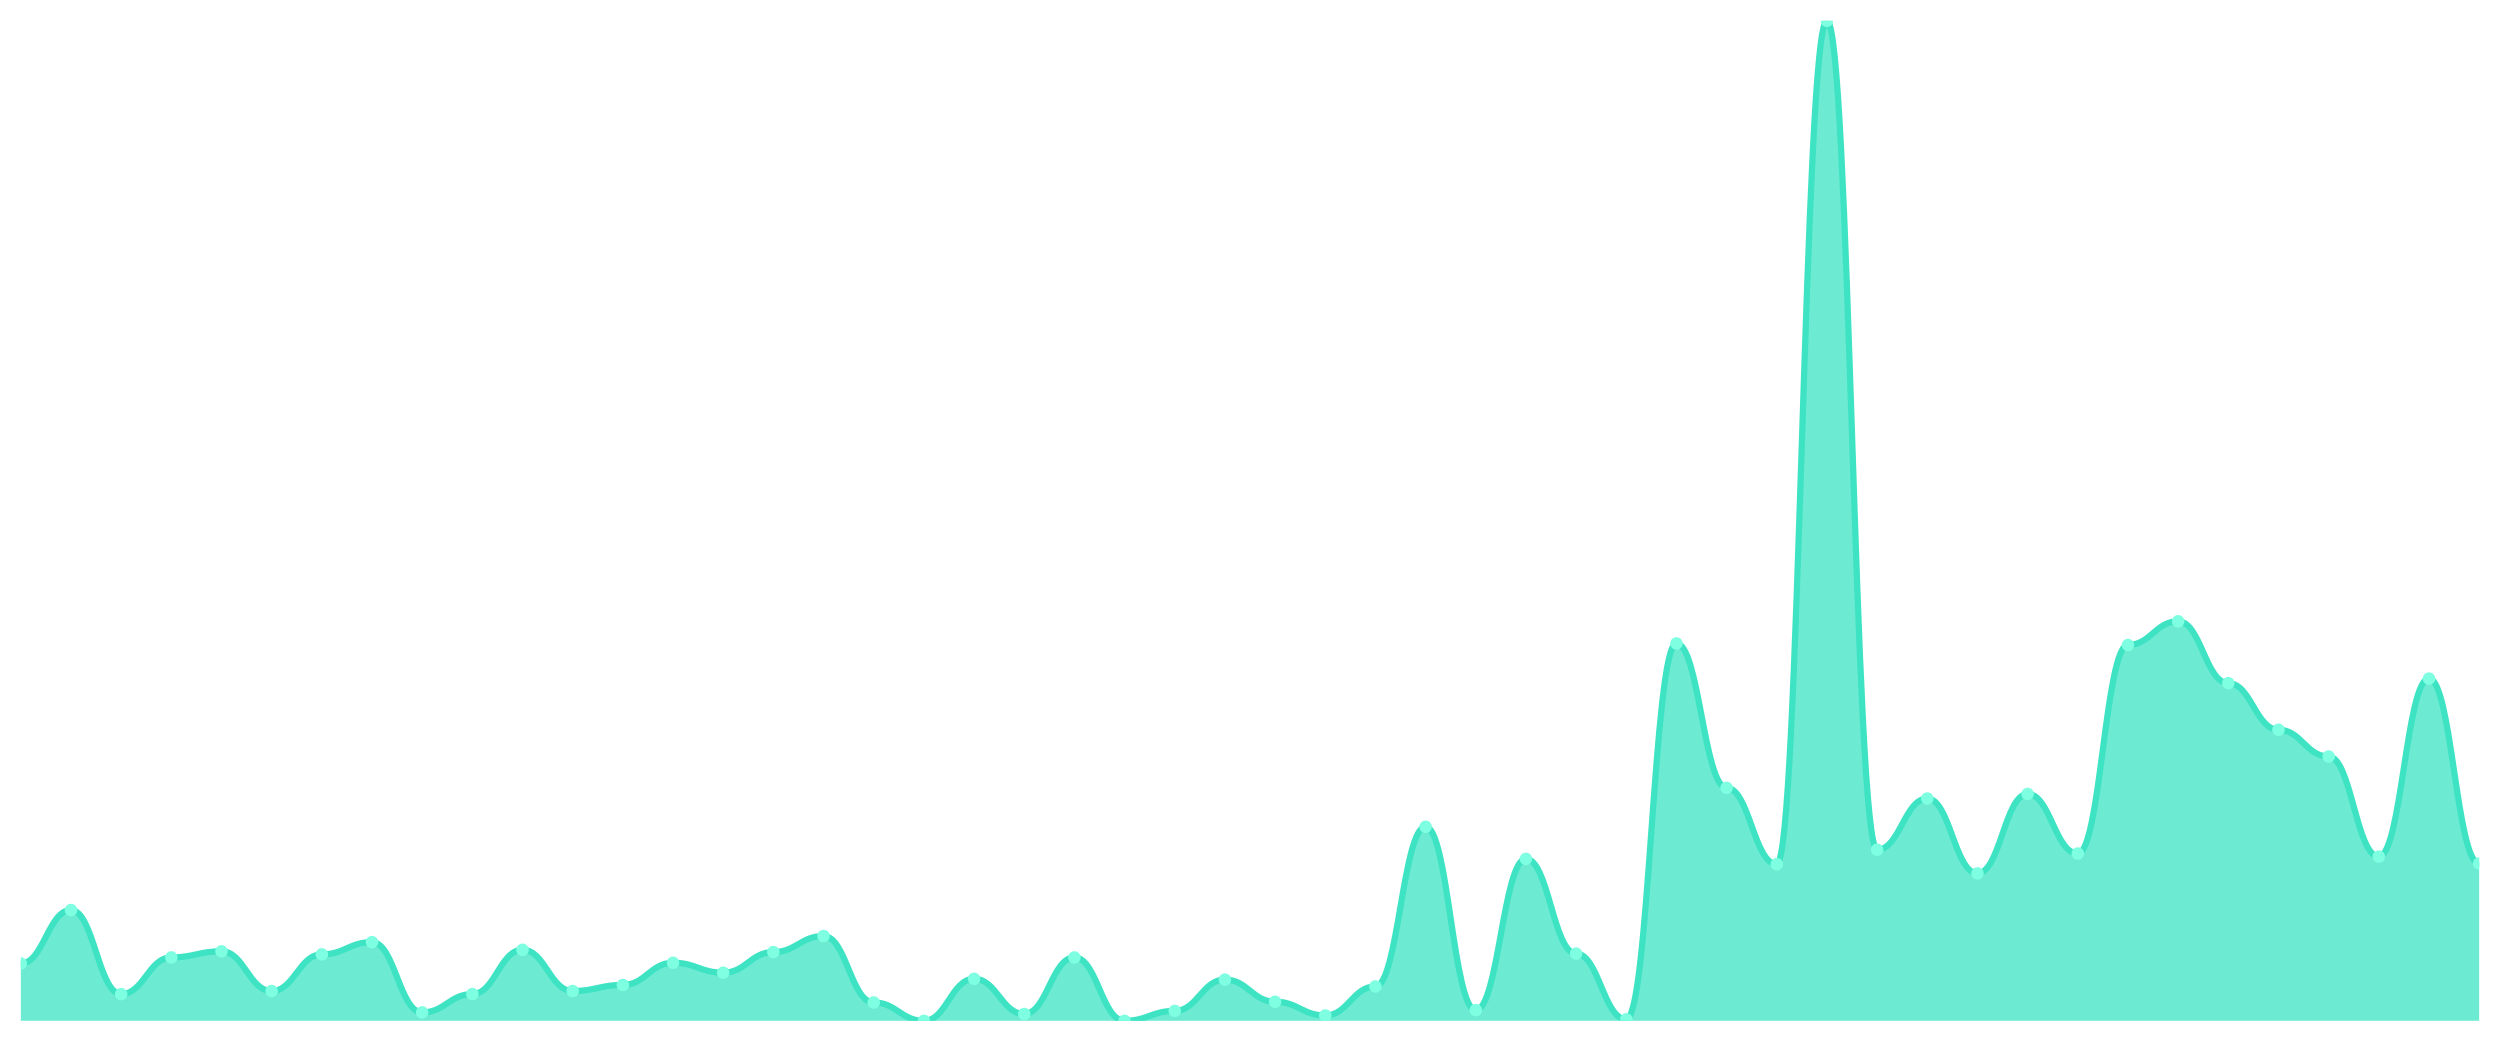
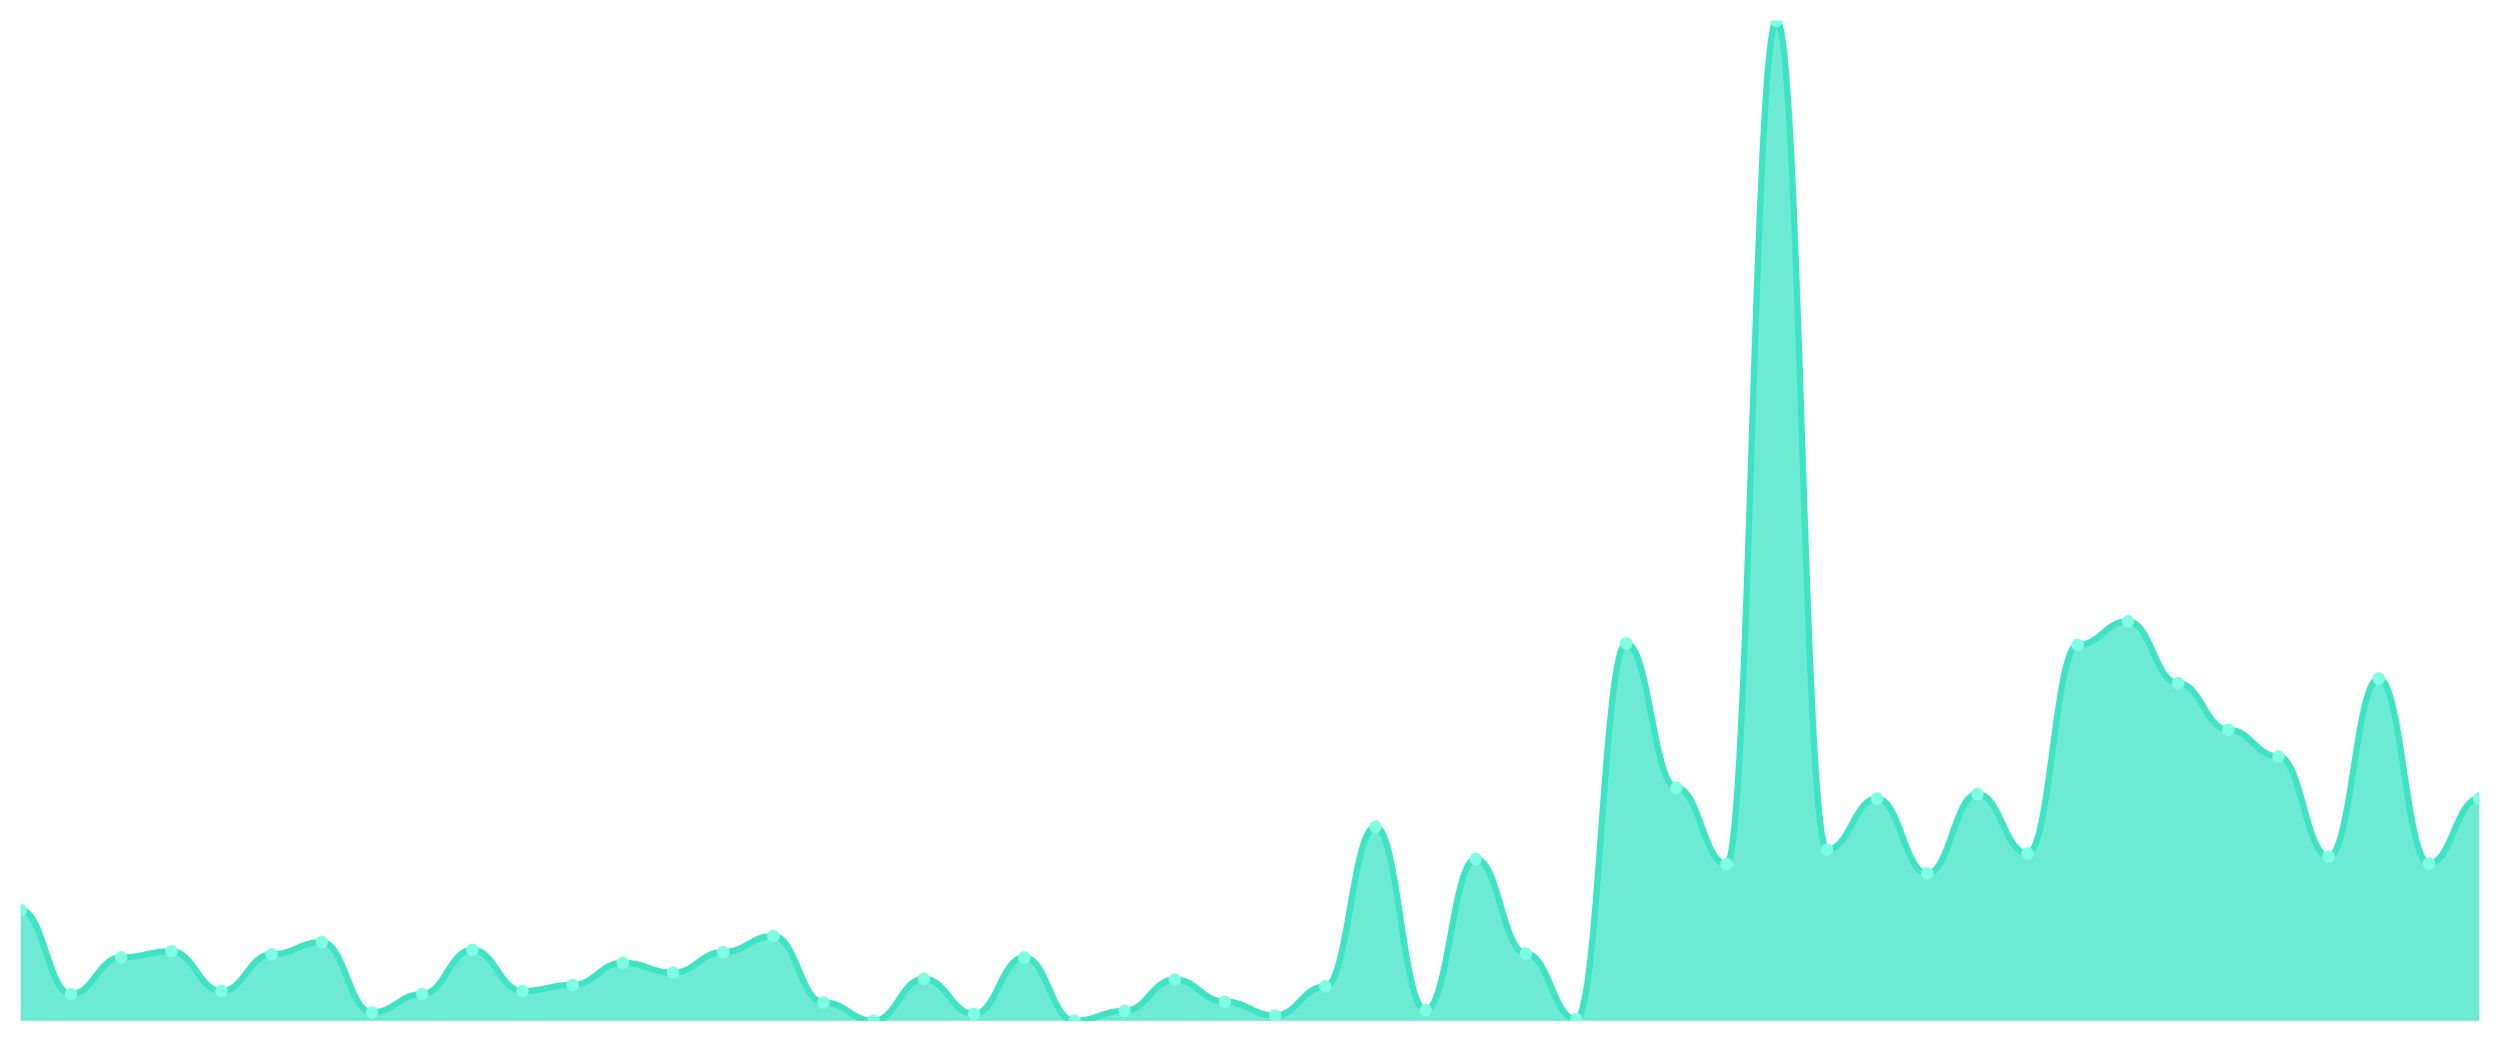
<svg xmlns="http://www.w3.org/2000/svg" viewBox="0 0 1200 500" width="1200" height="500">
  <defs>
    <clipPath id="c">
      <rect x="10" y="10" width="1180" height="480" />
    </clipPath>
  </defs>
  <rect width="1200" height="500" fill="none" />
  <g clip-path="url(#c)">
-     <path d="M 10,490 L 10,462.498 C 20.837,462.498 23.245,436.83 34.082,436.83 C 44.918,436.83 47.327,477.166 58.163,477.166 C 69,477.166 71.408,459.565 82.245,459.565 C 93.082,459.565 95.49,456.631 106.327,456.631 C 117.163,456.631 119.571,475.699 130.408,475.699 C 141.245,475.699 143.653,458.098 154.49,458.098 C 165.327,458.098 167.735,452.231 178.571,452.231 C 189.408,452.231 191.816,485.966 202.653,485.966 C 213.49,485.966 215.898,477.166 226.735,477.166 C 237.571,477.166 239.98,455.898 250.816,455.898 C 261.653,455.898 264.061,475.699 274.898,475.699 C 285.735,475.699 288.143,472.765 298.98,472.765 C 309.816,472.765 312.224,462.131 323.061,462.131 C 333.898,462.131 336.306,466.898 347.143,466.898 C 357.98,466.898 360.388,456.998 371.224,456.998 C 382.061,456.998 384.469,449.297 395.306,449.297 C 406.143,449.297 408.551,481.199 419.388,481.199 C 430.224,481.199 432.633,490 443.469,490 C 454.306,490 456.714,469.832 467.551,469.832 C 478.388,469.832 480.796,486.7 491.633,486.7 C 502.469,486.7 504.878,459.565 515.714,459.565 C 526.551,459.565 528.959,490 539.796,490 C 550.633,490 553.041,485.233 563.878,485.233 C 574.714,485.233 577.122,470.199 587.959,470.199 C 598.796,470.199 601.204,480.833 612.041,480.833 C 622.878,480.833 625.286,487.433 636.122,487.433 C 646.959,487.433 649.367,473.499 660.204,473.499 C 671.041,473.499 673.449,396.86 684.286,396.86 C 695.122,396.86 697.531,484.866 708.367,484.866 C 719.204,484.866 721.612,412.261 732.449,412.261 C 743.286,412.261 745.694,457.731 756.531,457.731 C 767.367,457.731 769.776,489.267 780.612,489.267 C 791.449,489.267 793.857,308.854 804.694,308.854 C 815.531,308.854 817.939,378.159 828.776,378.159 C 839.612,378.159 842.02,414.828 852.857,414.828 C 863.694,414.828 866.102,10 876.939,10 C 887.776,10 890.184,407.861 901.02,407.861 C 911.857,407.861 914.265,383.293 925.102,383.293 C 935.939,383.293 938.347,419.228 949.184,419.228 C 960.02,419.228 962.429,381.092 973.265,381.092 C 984.102,381.092 986.51,409.694 997.347,409.694 C 1008.184,409.694 1010.592,309.587 1021.429,309.587 C 1032.265,309.587 1034.673,298.22 1045.51,298.22 C 1056.347,298.22 1058.755,327.922 1069.592,327.922 C 1080.429,327.922 1082.837,350.29 1093.673,350.29 C 1104.51,350.29 1106.918,363.125 1117.755,363.125 C 1128.592,363.125 1131,411.161 1141.837,411.161 C 1152.673,411.161 1155.082,325.722 1165.918,325.722 C 1176.755,325.722 1179.163,414.461 1190,414.461 L 1190,490 Z" fill="rgba(61,227,195,0.75)" />
-     <path d="M 10,462.498 C 20.837,462.498 23.245,436.83 34.082,436.83 C 44.918,436.83 47.327,477.166 58.163,477.166 C 69,477.166 71.408,459.565 82.245,459.565 C 93.082,459.565 95.49,456.631 106.327,456.631 C 117.163,456.631 119.571,475.699 130.408,475.699 C 141.245,475.699 143.653,458.098 154.49,458.098 C 165.327,458.098 167.735,452.231 178.571,452.231 C 189.408,452.231 191.816,485.966 202.653,485.966 C 213.49,485.966 215.898,477.166 226.735,477.166 C 237.571,477.166 239.98,455.898 250.816,455.898 C 261.653,455.898 264.061,475.699 274.898,475.699 C 285.735,475.699 288.143,472.765 298.98,472.765 C 309.816,472.765 312.224,462.131 323.061,462.131 C 333.898,462.131 336.306,466.898 347.143,466.898 C 357.98,466.898 360.388,456.998 371.224,456.998 C 382.061,456.998 384.469,449.297 395.306,449.297 C 406.143,449.297 408.551,481.199 419.388,481.199 C 430.224,481.199 432.633,490 443.469,490 C 454.306,490 456.714,469.832 467.551,469.832 C 478.388,469.832 480.796,486.7 491.633,486.7 C 502.469,486.7 504.878,459.565 515.714,459.565 C 526.551,459.565 528.959,490 539.796,490 C 550.633,490 553.041,485.233 563.878,485.233 C 574.714,485.233 577.122,470.199 587.959,470.199 C 598.796,470.199 601.204,480.833 612.041,480.833 C 622.878,480.833 625.286,487.433 636.122,487.433 C 646.959,487.433 649.367,473.499 660.204,473.499 C 671.041,473.499 673.449,396.86 684.286,396.86 C 695.122,396.86 697.531,484.866 708.367,484.866 C 719.204,484.866 721.612,412.261 732.449,412.261 C 743.286,412.261 745.694,457.731 756.531,457.731 C 767.367,457.731 769.776,489.267 780.612,489.267 C 791.449,489.267 793.857,308.854 804.694,308.854 C 815.531,308.854 817.939,378.159 828.776,378.159 C 839.612,378.159 842.02,414.828 852.857,414.828 C 863.694,414.828 866.102,10 876.939,10 C 887.776,10 890.184,407.861 901.02,407.861 C 911.857,407.861 914.265,383.293 925.102,383.293 C 935.939,383.293 938.347,419.228 949.184,419.228 C 960.02,419.228 962.429,381.092 973.265,381.092 C 984.102,381.092 986.51,409.694 997.347,409.694 C 1008.184,409.694 1010.592,309.587 1021.429,309.587 C 1032.265,309.587 1034.673,298.22 1045.51,298.22 C 1056.347,298.22 1058.755,327.922 1069.592,327.922 C 1080.429,327.922 1082.837,350.29 1093.673,350.29 C 1104.51,350.29 1106.918,363.125 1117.755,363.125 C 1128.592,363.125 1131,411.161 1141.837,411.161 C 1152.673,411.161 1155.082,325.722 1165.918,325.722 C 1176.755,325.722 1179.163,414.461 1190,414.461" fill="none" stroke="#3de3c3" stroke-width="3" stroke-linecap="round" stroke-linejoin="round" />
-     <circle cx="10" cy="462.498" r="3" fill="#7fffe1" />
-     <circle cx="34.082" cy="436.83" r="3" fill="#7fffe1" />
-     <circle cx="58.163" cy="477.166" r="3" fill="#7fffe1" />
-     <circle cx="82.245" cy="459.565" r="3" fill="#7fffe1" />
-     <circle cx="106.327" cy="456.631" r="3" fill="#7fffe1" />
-     <circle cx="130.408" cy="475.699" r="3" fill="#7fffe1" />
-     <circle cx="154.49" cy="458.098" r="3" fill="#7fffe1" />
-     <circle cx="178.571" cy="452.231" r="3" fill="#7fffe1" />
-     <circle cx="202.653" cy="485.966" r="3" fill="#7fffe1" />
-     <circle cx="226.735" cy="477.166" r="3" fill="#7fffe1" />
-     <circle cx="250.816" cy="455.898" r="3" fill="#7fffe1" />
-     <circle cx="274.898" cy="475.699" r="3" fill="#7fffe1" />
-     <circle cx="298.98" cy="472.765" r="3" fill="#7fffe1" />
-     <circle cx="323.061" cy="462.131" r="3" fill="#7fffe1" />
-     <circle cx="347.143" cy="466.898" r="3" fill="#7fffe1" />
-     <circle cx="371.224" cy="456.998" r="3" fill="#7fffe1" />
-     <circle cx="395.306" cy="449.297" r="3" fill="#7fffe1" />
-     <circle cx="419.388" cy="481.199" r="3" fill="#7fffe1" />
-     <circle cx="443.469" cy="490" r="3" fill="#7fffe1" />
-     <circle cx="467.551" cy="469.832" r="3" fill="#7fffe1" />
-     <circle cx="491.633" cy="486.7" r="3" fill="#7fffe1" />
-     <circle cx="515.714" cy="459.565" r="3" fill="#7fffe1" />
-     <circle cx="539.796" cy="490" r="3" fill="#7fffe1" />
-     <circle cx="563.878" cy="485.233" r="3" fill="#7fffe1" />
-     <circle cx="587.959" cy="470.199" r="3" fill="#7fffe1" />
-     <circle cx="612.041" cy="480.833" r="3" fill="#7fffe1" />
-     <circle cx="636.122" cy="487.433" r="3" fill="#7fffe1" />
-     <circle cx="660.204" cy="473.499" r="3" fill="#7fffe1" />
-     <circle cx="684.286" cy="396.86" r="3" fill="#7fffe1" />
-     <circle cx="708.367" cy="484.866" r="3" fill="#7fffe1" />
-     <circle cx="732.449" cy="412.261" r="3" fill="#7fffe1" />
-     <circle cx="756.531" cy="457.731" r="3" fill="#7fffe1" />
-     <circle cx="780.612" cy="489.267" r="3" fill="#7fffe1" />
-     <circle cx="804.694" cy="308.854" r="3" fill="#7fffe1" />
-     <circle cx="828.776" cy="378.159" r="3" fill="#7fffe1" />
-     <circle cx="852.857" cy="414.828" r="3" fill="#7fffe1" />
-     <circle cx="876.939" cy="10" r="3" fill="#7fffe1" />
-     <circle cx="901.02" cy="407.861" r="3" fill="#7fffe1" />
-     <circle cx="925.102" cy="383.293" r="3" fill="#7fffe1" />
-     <circle cx="949.184" cy="419.228" r="3" fill="#7fffe1" />
-     <circle cx="973.265" cy="381.092" r="3" fill="#7fffe1" />
-     <circle cx="997.347" cy="409.694" r="3" fill="#7fffe1" />
-     <circle cx="1021.429" cy="309.587" r="3" fill="#7fffe1" />
-     <circle cx="1045.51" cy="298.22" r="3" fill="#7fffe1" />
-     <circle cx="1069.592" cy="327.922" r="3" fill="#7fffe1" />
-     <circle cx="1093.673" cy="350.29" r="3" fill="#7fffe1" />
-     <circle cx="1117.755" cy="363.125" r="3" fill="#7fffe1" />
-     <circle cx="1141.837" cy="411.161" r="3" fill="#7fffe1" />
-     <circle cx="1165.918" cy="325.722" r="3" fill="#7fffe1" />
-     <circle cx="1190" cy="414.461" r="3" fill="#7fffe1" />
+     <path d="M 10,490 L 10,436.83 C 20.837,436.83 23.245,477.166 34.082,477.166 C 44.918,477.166 47.327,459.565 58.163,459.565 C 69,459.565 71.408,456.631 82.245,456.631 C 93.082,456.631 95.49,475.699 106.327,475.699 C 117.163,475.699 119.571,458.098 130.408,458.098 C 141.245,458.098 143.653,452.231 154.49,452.231 C 165.327,452.231 167.735,485.966 178.571,485.966 C 189.408,485.966 191.816,477.166 202.653,477.166 C 213.49,477.166 215.898,455.898 226.735,455.898 C 237.571,455.898 239.98,475.699 250.816,475.699 C 261.653,475.699 264.061,472.765 274.898,472.765 C 285.735,472.765 288.143,462.131 298.98,462.131 C 309.816,462.131 312.224,466.898 323.061,466.898 C 333.898,466.898 336.306,456.998 347.143,456.998 C 357.98,456.998 360.388,449.297 371.224,449.297 C 382.061,449.297 384.469,481.199 395.306,481.199 C 406.143,481.199 408.551,490 419.388,490 C 430.224,490 432.633,469.832 443.469,469.832 C 454.306,469.832 456.714,486.7 467.551,486.7 C 478.388,486.7 480.796,459.565 491.633,459.565 C 502.469,459.565 504.878,490 515.714,490 C 526.551,490 528.959,485.233 539.796,485.233 C 550.633,485.233 553.041,470.199 563.878,470.199 C 574.714,470.199 577.122,480.833 587.959,480.833 C 598.796,480.833 601.204,487.433 612.041,487.433 C 622.878,487.433 625.286,473.499 636.122,473.499 C 646.959,473.499 649.367,396.86 660.204,396.86 C 671.041,396.86 673.449,484.866 684.286,484.866 C 695.122,484.866 697.531,412.261 708.367,412.261 C 719.204,412.261 721.612,457.731 732.449,457.731 C 743.286,457.731 745.694,489.267 756.531,489.267 C 767.367,489.267 769.776,308.854 780.612,308.854 C 791.449,308.854 793.857,378.159 804.694,378.159 C 815.531,378.159 817.939,414.828 828.776,414.828 C 839.612,414.828 842.02,10 852.857,10 C 863.694,10 866.102,407.861 876.939,407.861 C 887.776,407.861 890.184,383.293 901.02,383.293 C 911.857,383.293 914.265,419.228 925.102,419.228 C 935.939,419.228 938.347,381.092 949.184,381.092 C 960.02,381.092 962.429,409.694 973.265,409.694 C 984.102,409.694 986.51,309.587 997.347,309.587 C 1008.184,309.587 1010.592,298.22 1021.429,298.22 C 1032.265,298.22 1034.673,327.922 1045.51,327.922 C 1056.347,327.922 1058.755,350.29 1069.592,350.29 C 1080.429,350.29 1082.837,363.125 1093.673,363.125 C 1104.51,363.125 1106.918,411.161 1117.755,411.161 C 1128.592,411.161 1131,325.722 1141.837,325.722 C 1152.673,325.722 1155.082,414.461 1165.918,414.461 C 1176.755,414.461 1179.163,383.293 1190,383.293 L 1190,490 Z" fill="rgba(61,227,195,0.75)" />
+     <path d="M 10,436.83 C 20.837,436.83 23.245,477.166 34.082,477.166 C 44.918,477.166 47.327,459.565 58.163,459.565 C 69,459.565 71.408,456.631 82.245,456.631 C 93.082,456.631 95.49,475.699 106.327,475.699 C 117.163,475.699 119.571,458.098 130.408,458.098 C 141.245,458.098 143.653,452.231 154.49,452.231 C 165.327,452.231 167.735,485.966 178.571,485.966 C 189.408,485.966 191.816,477.166 202.653,477.166 C 213.49,477.166 215.898,455.898 226.735,455.898 C 237.571,455.898 239.98,475.699 250.816,475.699 C 261.653,475.699 264.061,472.765 274.898,472.765 C 285.735,472.765 288.143,462.131 298.98,462.131 C 309.816,462.131 312.224,466.898 323.061,466.898 C 333.898,466.898 336.306,456.998 347.143,456.998 C 357.98,456.998 360.388,449.297 371.224,449.297 C 382.061,449.297 384.469,481.199 395.306,481.199 C 406.143,481.199 408.551,490 419.388,490 C 430.224,490 432.633,469.832 443.469,469.832 C 454.306,469.832 456.714,486.7 467.551,486.7 C 478.388,486.7 480.796,459.565 491.633,459.565 C 502.469,459.565 504.878,490 515.714,490 C 526.551,490 528.959,485.233 539.796,485.233 C 550.633,485.233 553.041,470.199 563.878,470.199 C 574.714,470.199 577.122,480.833 587.959,480.833 C 598.796,480.833 601.204,487.433 612.041,487.433 C 622.878,487.433 625.286,473.499 636.122,473.499 C 646.959,473.499 649.367,396.86 660.204,396.86 C 671.041,396.86 673.449,484.866 684.286,484.866 C 695.122,484.866 697.531,412.261 708.367,412.261 C 719.204,412.261 721.612,457.731 732.449,457.731 C 743.286,457.731 745.694,489.267 756.531,489.267 C 767.367,489.267 769.776,308.854 780.612,308.854 C 791.449,308.854 793.857,378.159 804.694,378.159 C 815.531,378.159 817.939,414.828 828.776,414.828 C 839.612,414.828 842.02,10 852.857,10 C 863.694,10 866.102,407.861 876.939,407.861 C 887.776,407.861 890.184,383.293 901.02,383.293 C 911.857,383.293 914.265,419.228 925.102,419.228 C 935.939,419.228 938.347,381.092 949.184,381.092 C 960.02,381.092 962.429,409.694 973.265,409.694 C 984.102,409.694 986.51,309.587 997.347,309.587 C 1008.184,309.587 1010.592,298.22 1021.429,298.22 C 1032.265,298.22 1034.673,327.922 1045.51,327.922 C 1056.347,327.922 1058.755,350.29 1069.592,350.29 C 1080.429,350.29 1082.837,363.125 1093.673,363.125 C 1104.51,363.125 1106.918,411.161 1117.755,411.161 C 1128.592,411.161 1131,325.722 1141.837,325.722 C 1152.673,325.722 1155.082,414.461 1165.918,414.461 C 1176.755,414.461 1179.163,383.293 1190,383.293" fill="none" stroke="#3de3c3" stroke-width="3" stroke-linecap="round" stroke-linejoin="round" />
+     <circle cx="10" cy="436.83" r="3" fill="#7fffe1" />
+     <circle cx="34.082" cy="477.166" r="3" fill="#7fffe1" />
+     <circle cx="58.163" cy="459.565" r="3" fill="#7fffe1" />
+     <circle cx="82.245" cy="456.631" r="3" fill="#7fffe1" />
+     <circle cx="106.327" cy="475.699" r="3" fill="#7fffe1" />
+     <circle cx="130.408" cy="458.098" r="3" fill="#7fffe1" />
+     <circle cx="154.49" cy="452.231" r="3" fill="#7fffe1" />
+     <circle cx="178.571" cy="485.966" r="3" fill="#7fffe1" />
+     <circle cx="202.653" cy="477.166" r="3" fill="#7fffe1" />
+     <circle cx="226.735" cy="455.898" r="3" fill="#7fffe1" />
+     <circle cx="250.816" cy="475.699" r="3" fill="#7fffe1" />
+     <circle cx="274.898" cy="472.765" r="3" fill="#7fffe1" />
+     <circle cx="298.98" cy="462.131" r="3" fill="#7fffe1" />
+     <circle cx="323.061" cy="466.898" r="3" fill="#7fffe1" />
+     <circle cx="347.143" cy="456.998" r="3" fill="#7fffe1" />
+     <circle cx="371.224" cy="449.297" r="3" fill="#7fffe1" />
+     <circle cx="395.306" cy="481.199" r="3" fill="#7fffe1" />
+     <circle cx="419.388" cy="490" r="3" fill="#7fffe1" />
+     <circle cx="443.469" cy="469.832" r="3" fill="#7fffe1" />
+     <circle cx="467.551" cy="486.7" r="3" fill="#7fffe1" />
+     <circle cx="491.633" cy="459.565" r="3" fill="#7fffe1" />
+     <circle cx="515.714" cy="490" r="3" fill="#7fffe1" />
+     <circle cx="539.796" cy="485.233" r="3" fill="#7fffe1" />
+     <circle cx="563.878" cy="470.199" r="3" fill="#7fffe1" />
+     <circle cx="587.959" cy="480.833" r="3" fill="#7fffe1" />
+     <circle cx="612.041" cy="487.433" r="3" fill="#7fffe1" />
+     <circle cx="636.122" cy="473.499" r="3" fill="#7fffe1" />
+     <circle cx="660.204" cy="396.86" r="3" fill="#7fffe1" />
+     <circle cx="684.286" cy="484.866" r="3" fill="#7fffe1" />
+     <circle cx="708.367" cy="412.261" r="3" fill="#7fffe1" />
+     <circle cx="732.449" cy="457.731" r="3" fill="#7fffe1" />
+     <circle cx="756.531" cy="489.267" r="3" fill="#7fffe1" />
+     <circle cx="780.612" cy="308.854" r="3" fill="#7fffe1" />
+     <circle cx="804.694" cy="378.159" r="3" fill="#7fffe1" />
+     <circle cx="828.776" cy="414.828" r="3" fill="#7fffe1" />
+     <circle cx="852.857" cy="10" r="3" fill="#7fffe1" />
+     <circle cx="876.939" cy="407.861" r="3" fill="#7fffe1" />
+     <circle cx="901.02" cy="383.293" r="3" fill="#7fffe1" />
+     <circle cx="925.102" cy="419.228" r="3" fill="#7fffe1" />
+     <circle cx="949.184" cy="381.092" r="3" fill="#7fffe1" />
+     <circle cx="973.265" cy="409.694" r="3" fill="#7fffe1" />
+     <circle cx="997.347" cy="309.587" r="3" fill="#7fffe1" />
+     <circle cx="1021.429" cy="298.22" r="3" fill="#7fffe1" />
+     <circle cx="1045.51" cy="327.922" r="3" fill="#7fffe1" />
+     <circle cx="1069.592" cy="350.29" r="3" fill="#7fffe1" />
+     <circle cx="1093.673" cy="363.125" r="3" fill="#7fffe1" />
+     <circle cx="1117.755" cy="411.161" r="3" fill="#7fffe1" />
+     <circle cx="1141.837" cy="325.722" r="3" fill="#7fffe1" />
+     <circle cx="1165.918" cy="414.461" r="3" fill="#7fffe1" />
+     <circle cx="1190" cy="383.293" r="3" fill="#7fffe1" />
  </g>
</svg>
